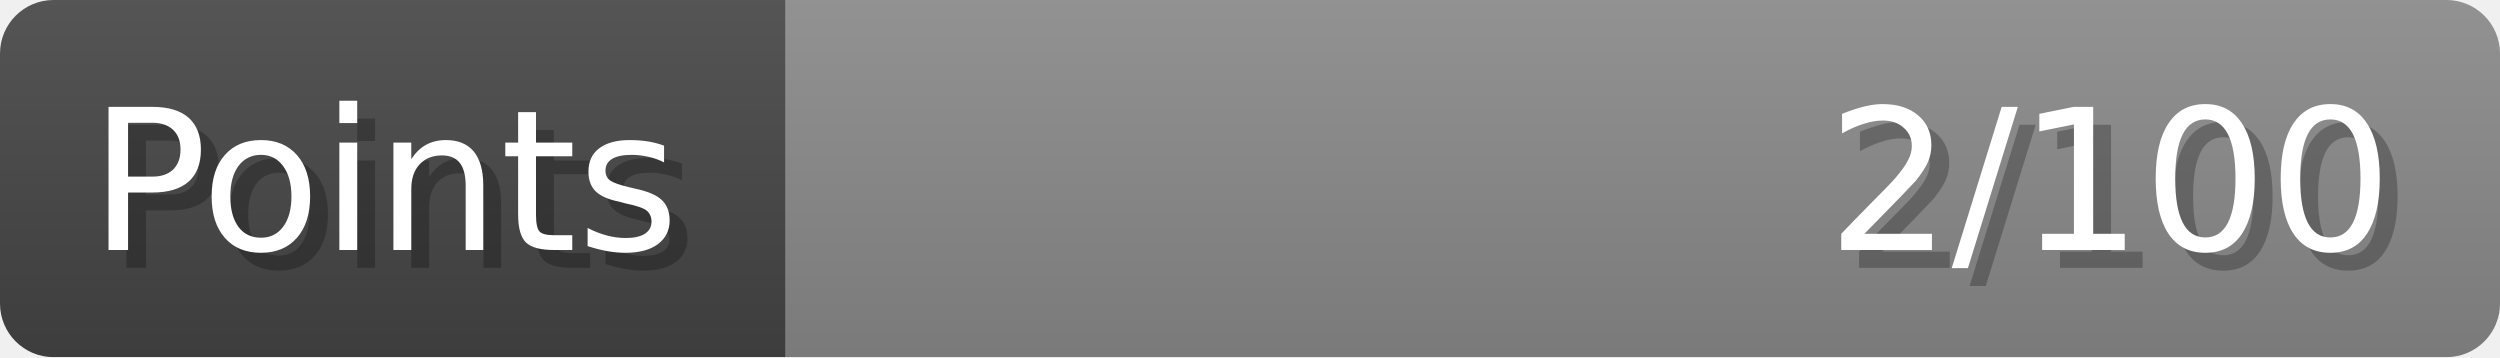
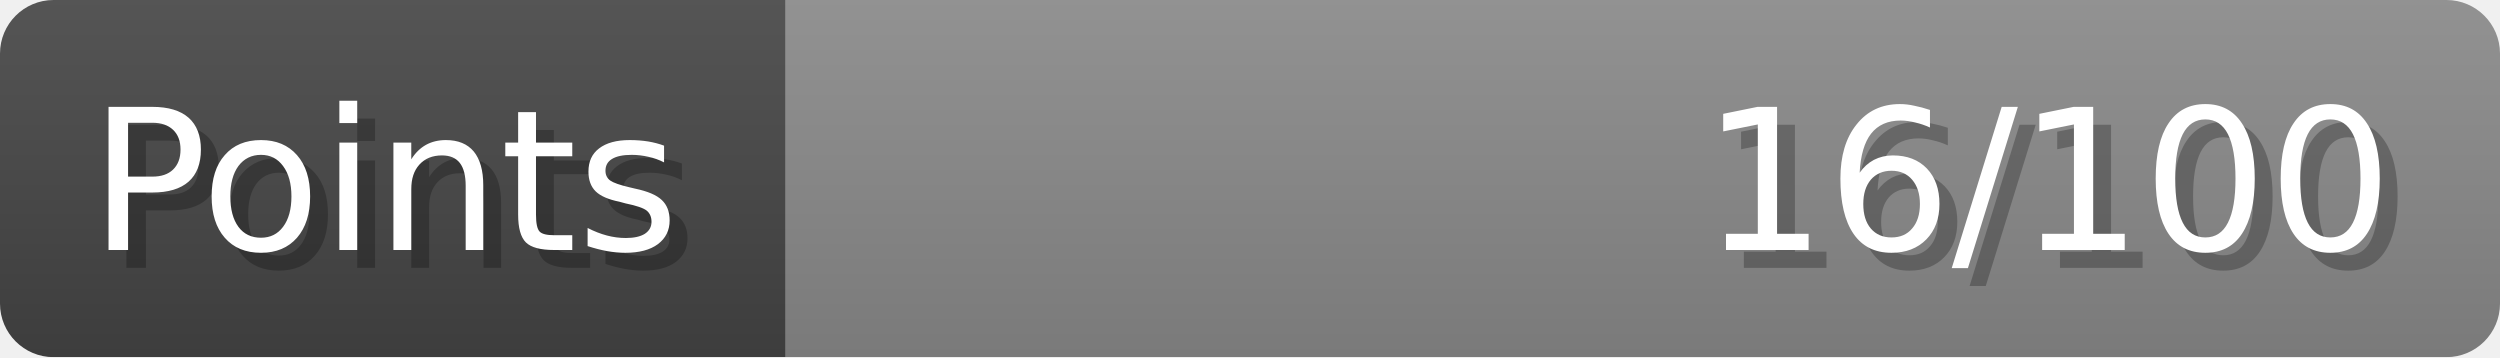
- <svg xmlns="http://www.w3.org/2000/svg" width="140px" height="20px" role="img" aria-label="Points: 2/100">
+ <svg xmlns="http://www.w3.org/2000/svg" width="140px" height="20px" role="img" aria-label="Points: 16/100">
  <linearGradient id="a" x2="0" y2="100%">
    <stop offset="0" stop-opacity=".1" stop-color="#EEE" />
    <stop offset="1" stop-opacity=".1" />
  </linearGradient>
  <mask id="m">
    <rect width="100%" height="100%" rx="3" fill="#FFF" />
  </mask>
  <g mask="url(#m)">
    <rect x="0" y="0" width="44" height="20" fill="#444" />
    <svg x="44" y="0" width="96" height="20">
      <rect width="100%" height="100%" fill="#888888" />
      <rect width="0%" height="100%" fill="#33CC11" transform="">
-         <animate attributeName="width" begin="0.5s" dur="600ms" from="0%" to="2%" repeatCount="1" fill="freeze" calcMode="spline" keyTimes="0; 1" keySplines="0.3, 0.61, 0.355, 1" />
+         <animate attributeName="width" begin="0.5s" dur="600ms" from="0%" to="16%" repeatCount="1" fill="freeze" calcMode="spline" keyTimes="0; 1" keySplines="0.3, 0.61, 0.355, 1" />
      </rect>
    </svg>
    <rect width="140" height="20" fill="url(#a)" />
  </g>
  <g aria-hidden="true" font-size="11" font-family="Verdana, DejaVu Sans, sans-serif" fill="#FFFFFF">
    <text x="6" y="15" fill="#000" opacity="0.25">Points</text>
    <text x="5" y="14">Points</text>
-     <text x="135" y="15" fill="#000" opacity="0.25" text-anchor="end">2/100</text>
-     <text x="134" y="14" text-anchor="end">2/100</text>
+     <text x="135" y="15" fill="#000" opacity="0.25" text-anchor="end">16/100</text>
+     <text x="134" y="14" text-anchor="end">16/100</text>
  </g>
</svg>
